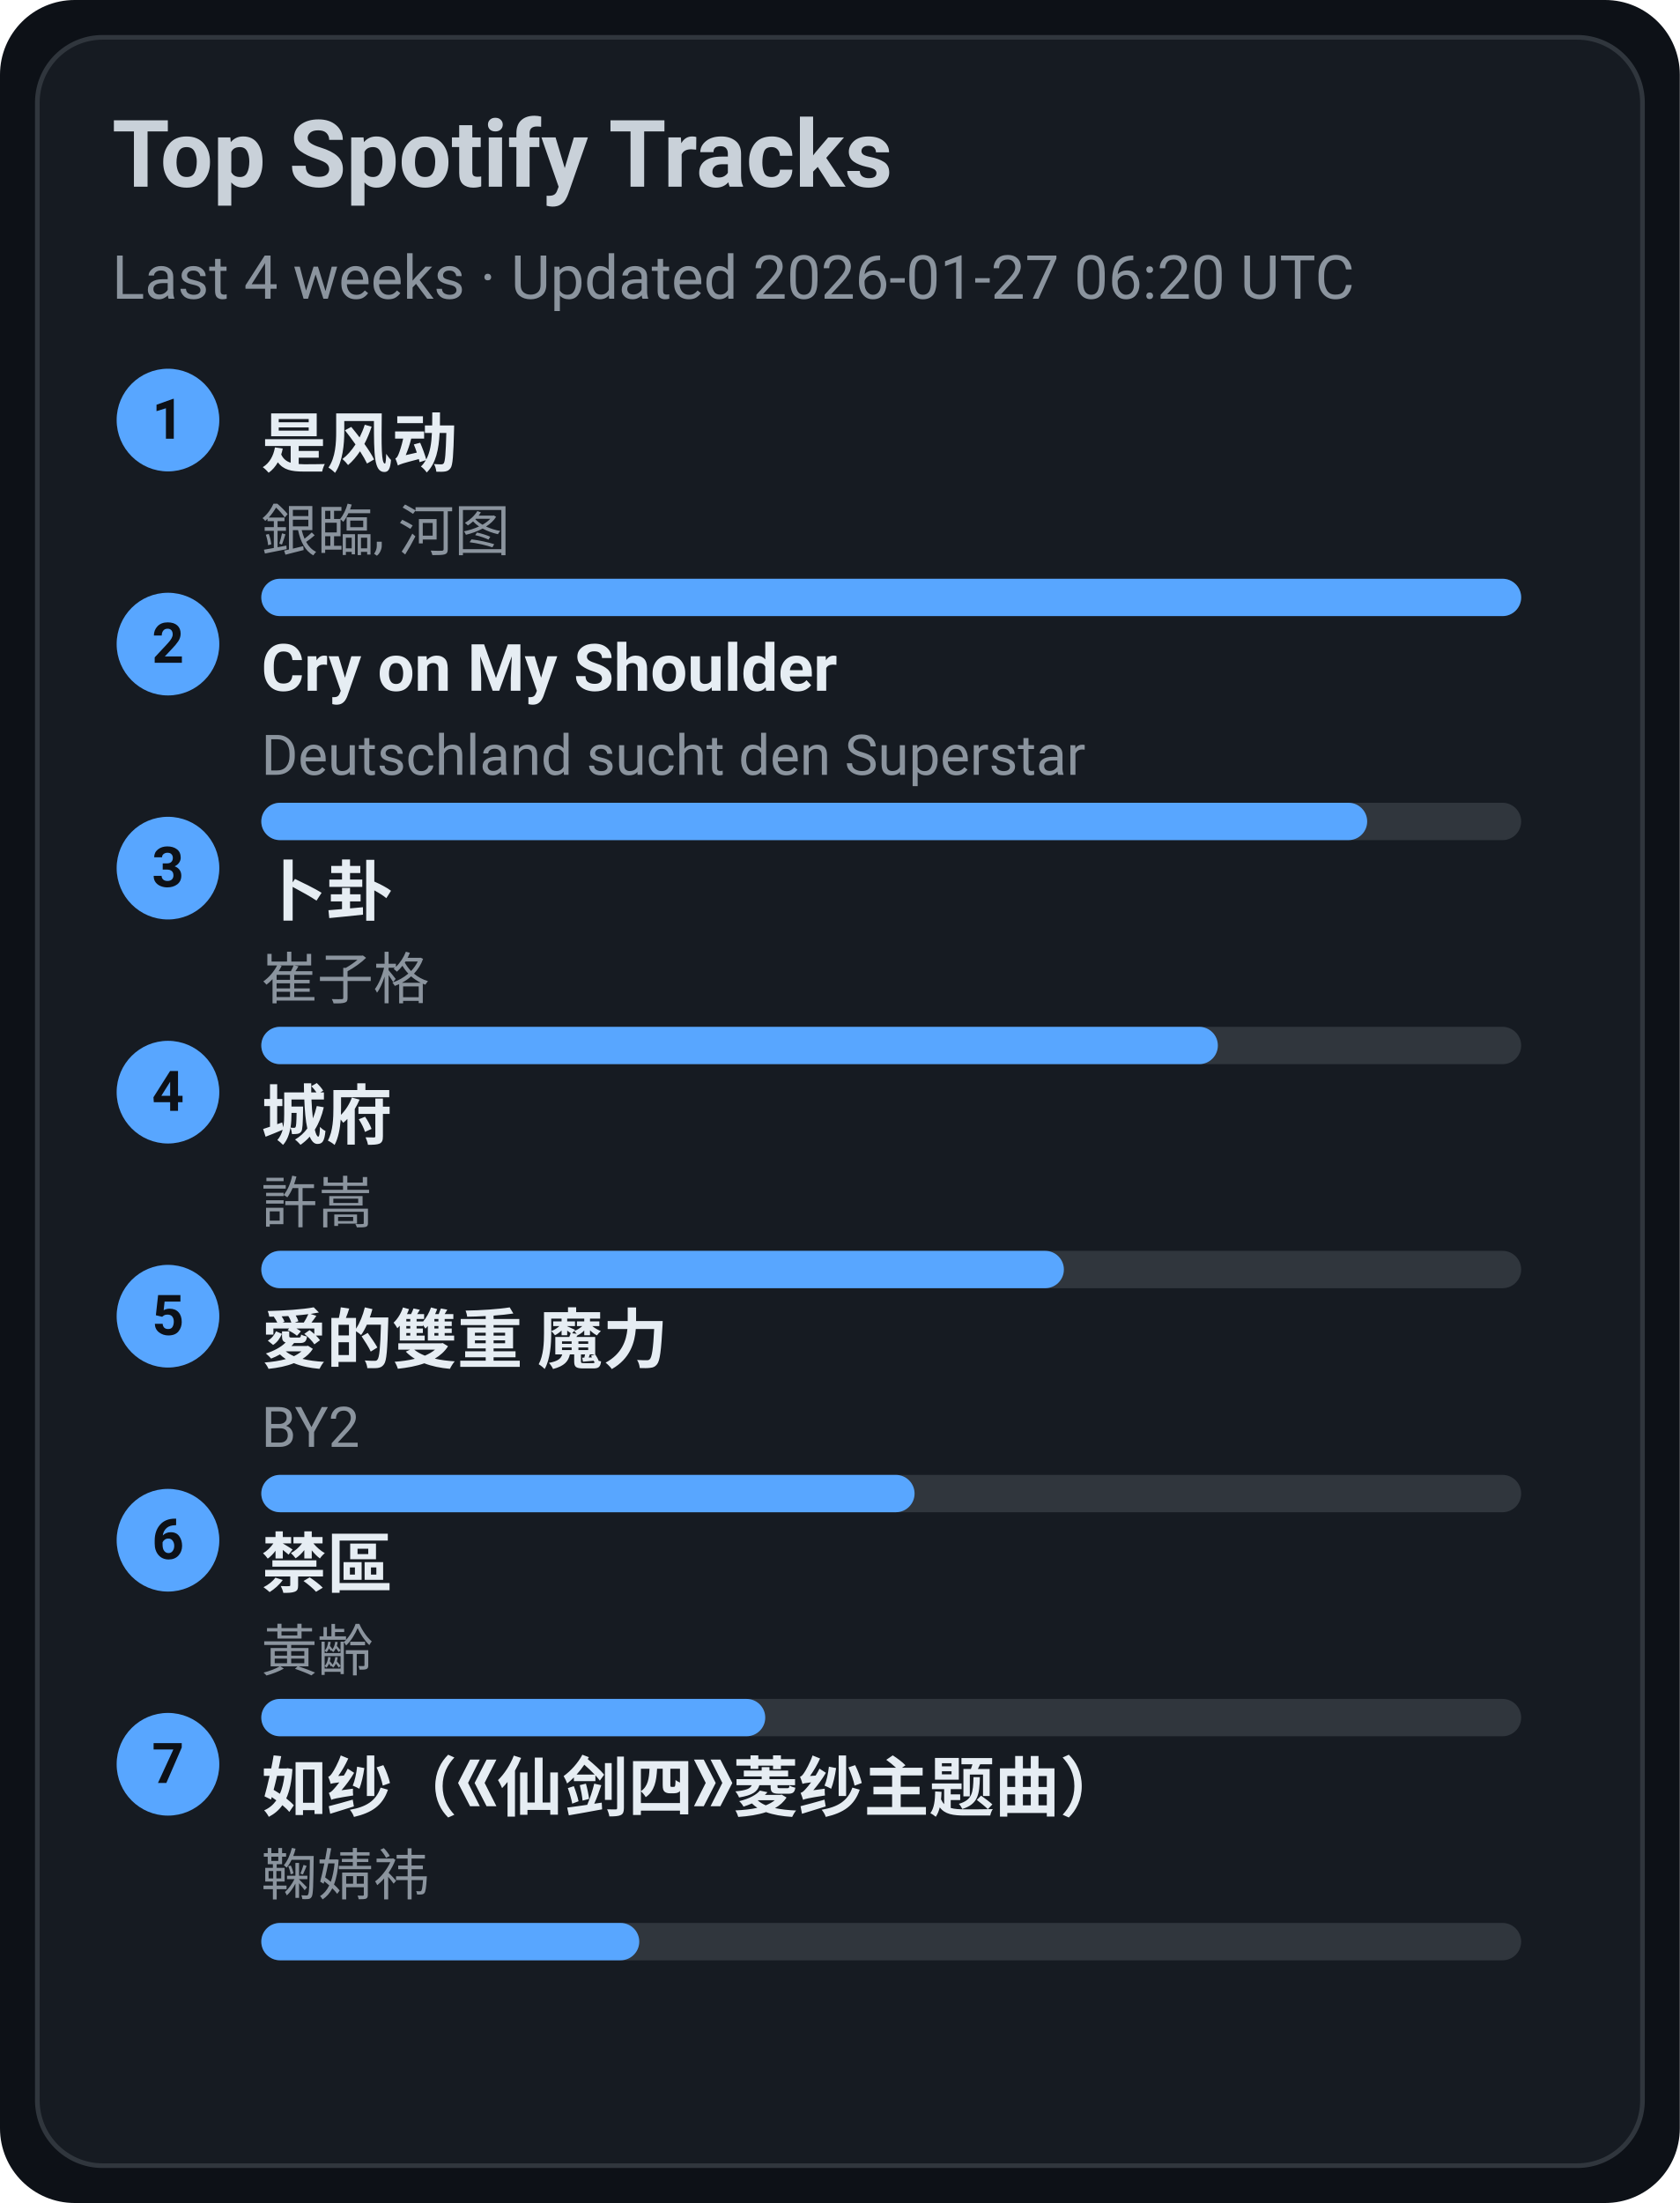
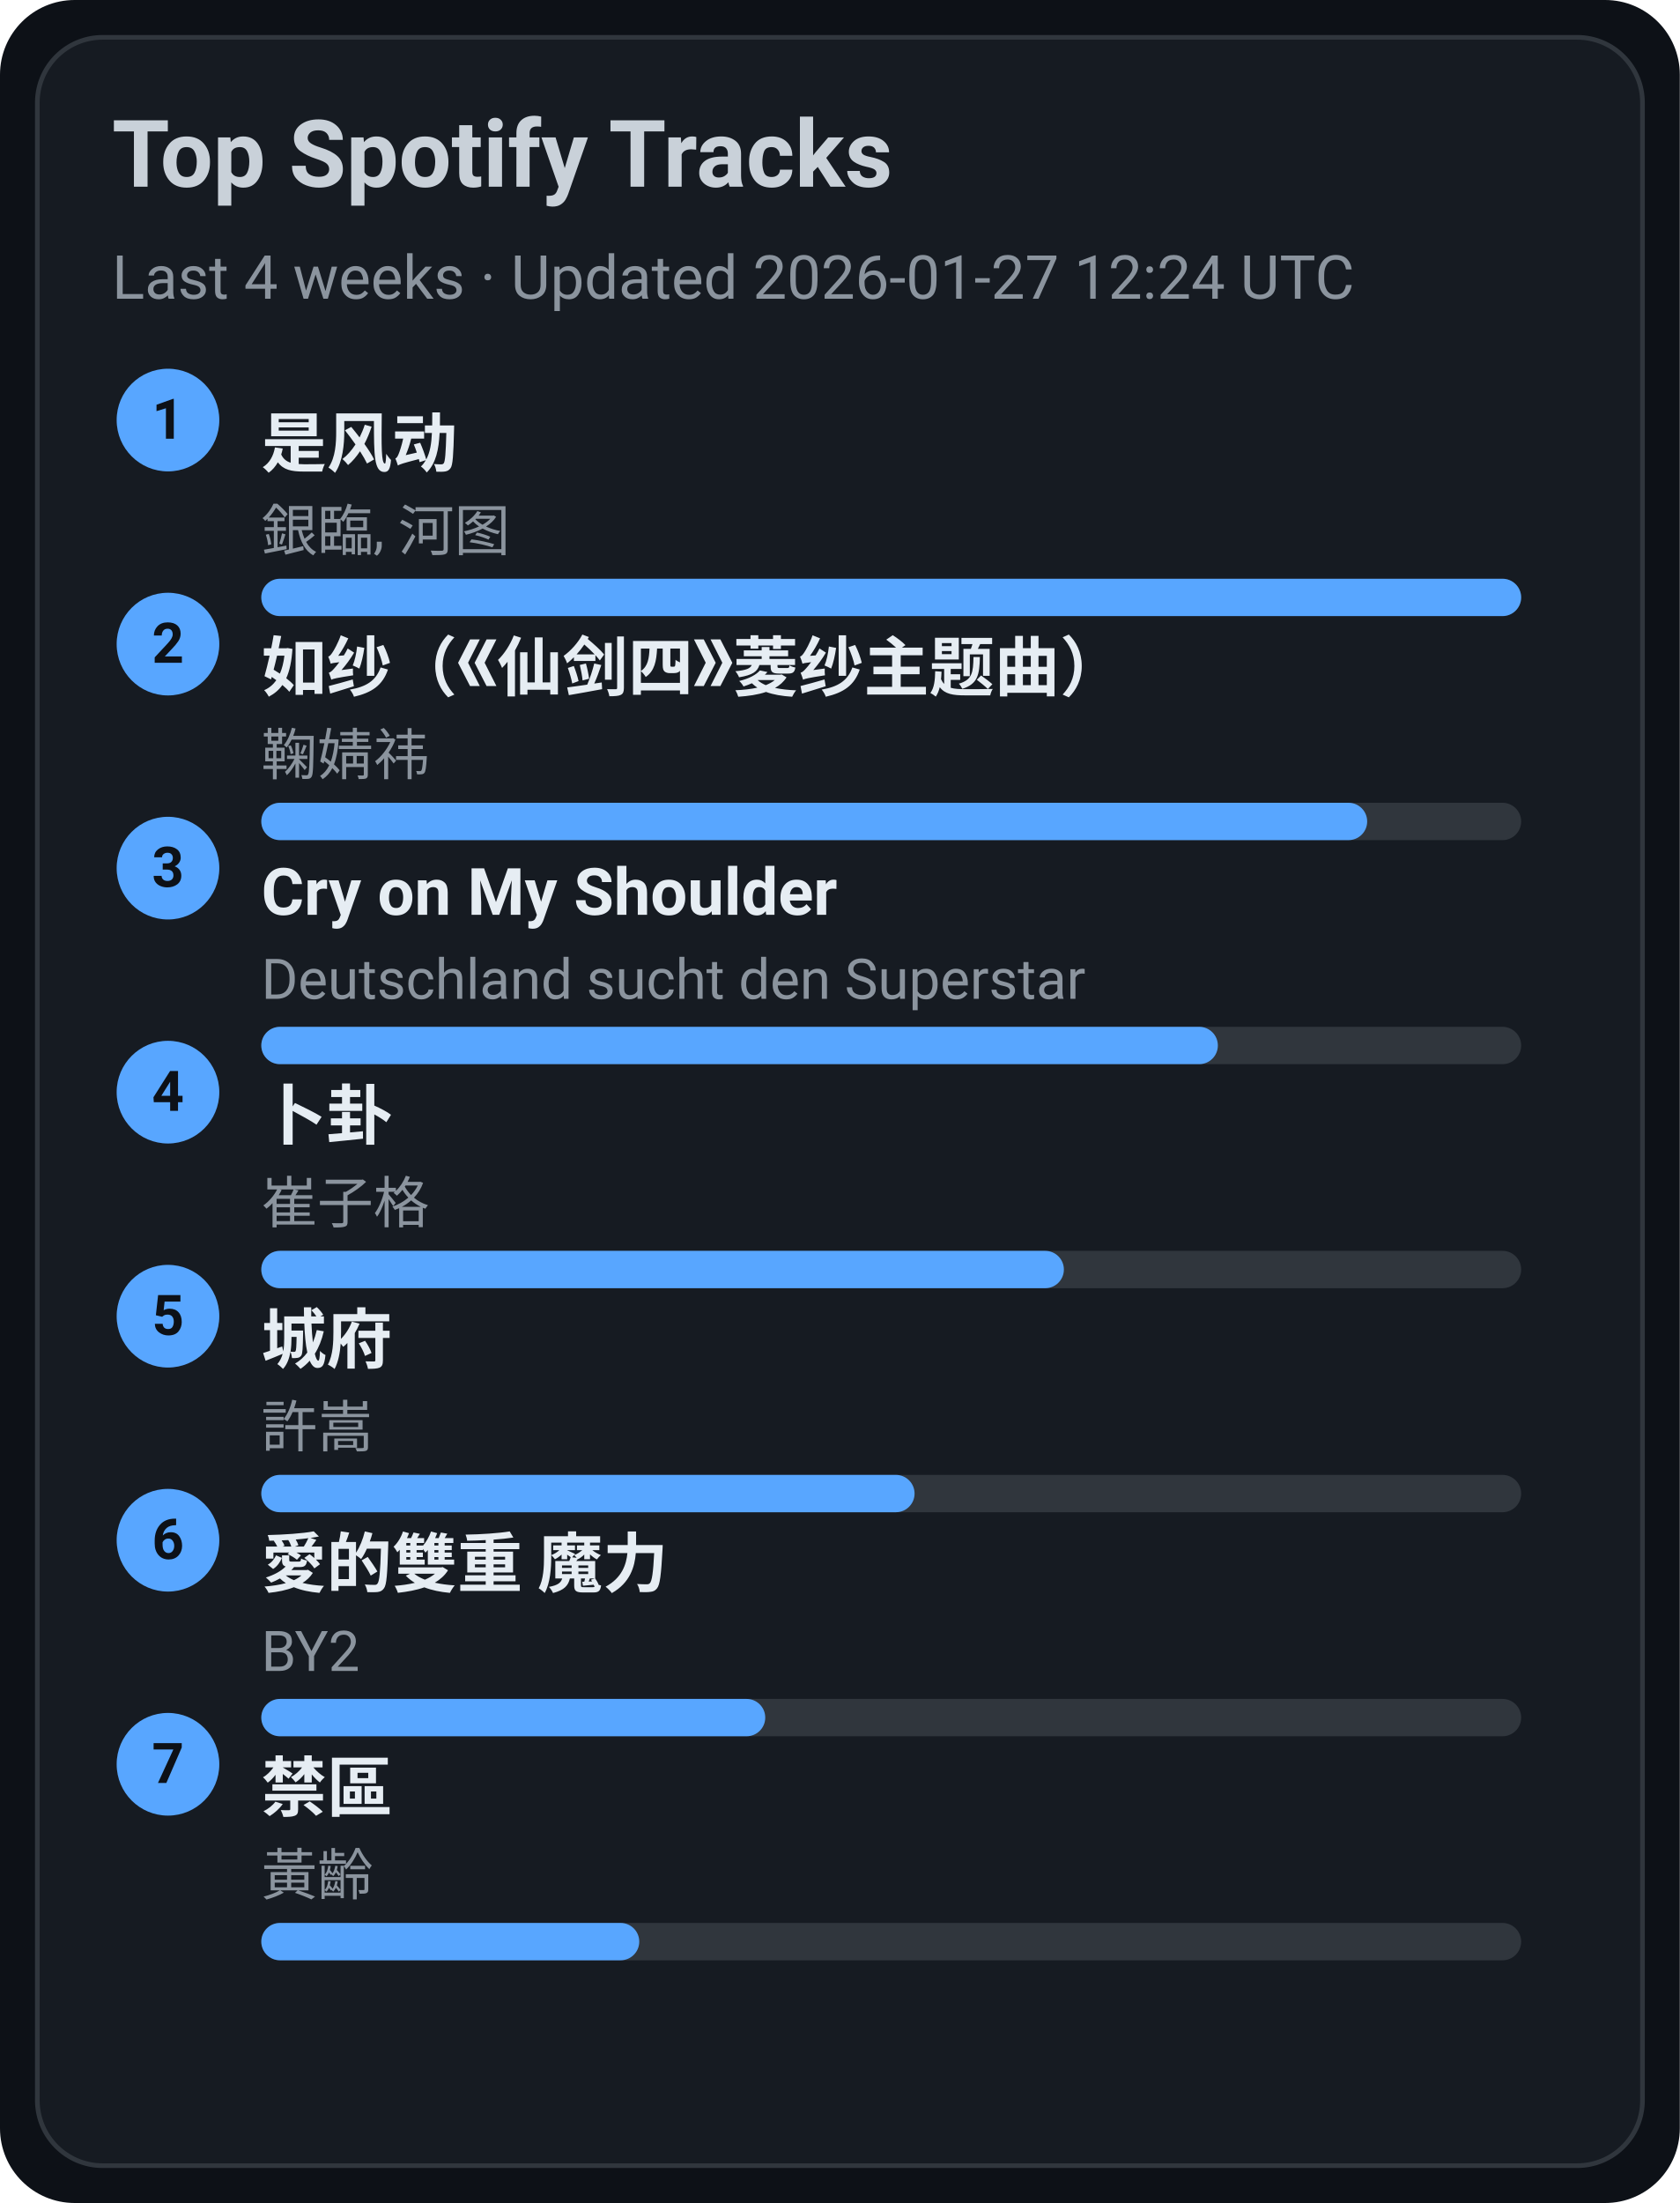
<svg xmlns="http://www.w3.org/2000/svg" width="360" height="472" viewBox="0 0 360 472">
  <style>text{font-family:-apple-system,BlinkMacSystemFont,Segoe UI,Roboto,Ubuntu,Helvetica Neue,Arial,Noto Sans,sans-serif}</style>
  <rect width="360" height="472" rx="16" fill="#0d1117" />
  <rect x="8" y="8" width="344" height="456" rx="14" fill="#161b22" stroke="#30363d" />
  <text x="24" y="40" font-size="20" fill="#c9d1d9" font-weight="600">Top Spotify Tracks</text>
-   <text x="24" y="64" font-size="13" fill="#8b949e">Last 4 weeks · Updated 2026-01-27 06:20 UTC</text>
+   <text x="24" y="64" font-size="13" fill="#8b949e">Last 4 weeks · Updated 2026-01-27 12:24 UTC</text>
  <circle cx="36" cy="90" r="11" fill="#58a6ff" />
  <text x="36" y="94" text-anchor="middle" font-size="12" fill="#0d1117" font-weight="700">1</text>
  <a href="https://open.spotify.com/track/3lePQ8c4jq7bTePsXEmslh" target="_blank" rel="noopener noreferrer">
    <text x="56" y="100" font-size="14" fill="#e6edf3" font-weight="600">是风动</text>
  </a>
  <text x="56" y="118" font-size="12" fill="#8b949e">銀臨, 河图</text>
  <rect x="56" y="124" width="270" height="8" rx="4" fill="#30363d" />
  <rect x="56" y="124" width="270" height="8" rx="4" fill="#58a6ff" />
  <circle cx="36" cy="138" r="11" fill="#58a6ff" />
  <text x="36" y="142" text-anchor="middle" font-size="12" fill="#0d1117" font-weight="700">2</text>
-   <a href="https://open.spotify.com/track/6usmG2MoD0C0Lc2pNgCVWV" target="_blank" rel="noopener noreferrer">
-     <text x="56" y="148" font-size="14" fill="#e6edf3" font-weight="600">Cry on My Shoulder</text>
+   <a href="https://open.spotify.com/track/69FUNgvEVkNbHq43lgvdme" target="_blank" rel="noopener noreferrer">
+     <text x="56" y="148" font-size="14" fill="#e6edf3" font-weight="600">如纱（《仙剑四》菱纱主题曲）</text>
  </a>
-   <text x="56" y="166" font-size="12" fill="#8b949e">Deutschland sucht den Superstar</text>
+   <text x="56" y="166" font-size="12" fill="#8b949e">鞠婧祎</text>
  <rect x="56" y="172" width="270" height="8" rx="4" fill="#30363d" />
  <rect x="56" y="172" width="237" height="8" rx="4" fill="#58a6ff" />
  <circle cx="36" cy="186" r="11" fill="#58a6ff" />
  <text x="36" y="190" text-anchor="middle" font-size="12" fill="#0d1117" font-weight="700">3</text>
-   <a href="https://open.spotify.com/track/4ToeYifpQaikbYa7krOD6s" target="_blank" rel="noopener noreferrer">
-     <text x="56" y="196" font-size="14" fill="#e6edf3" font-weight="600">卜卦</text>
+   <a href="https://open.spotify.com/track/6usmG2MoD0C0Lc2pNgCVWV" target="_blank" rel="noopener noreferrer">
+     <text x="56" y="196" font-size="14" fill="#e6edf3" font-weight="600">Cry on My Shoulder</text>
  </a>
-   <text x="56" y="214" font-size="12" fill="#8b949e">崔子格</text>
+   <text x="56" y="214" font-size="12" fill="#8b949e">Deutschland sucht den Superstar</text>
  <rect x="56" y="220" width="270" height="8" rx="4" fill="#30363d" />
  <rect x="56" y="220" width="205" height="8" rx="4" fill="#58a6ff" />
  <circle cx="36" cy="234" r="11" fill="#58a6ff" />
  <text x="36" y="238" text-anchor="middle" font-size="12" fill="#0d1117" font-weight="700">4</text>
-   <a href="https://open.spotify.com/track/4AmlSf7hye0QVpnHCcEoEw" target="_blank" rel="noopener noreferrer">
-     <text x="56" y="244" font-size="14" fill="#e6edf3" font-weight="600">城府</text>
+   <a href="https://open.spotify.com/track/4ToeYifpQaikbYa7krOD6s" target="_blank" rel="noopener noreferrer">
+     <text x="56" y="244" font-size="14" fill="#e6edf3" font-weight="600">卜卦</text>
  </a>
-   <text x="56" y="262" font-size="12" fill="#8b949e">許嵩</text>
+   <text x="56" y="262" font-size="12" fill="#8b949e">崔子格</text>
  <rect x="56" y="268" width="270" height="8" rx="4" fill="#30363d" />
  <rect x="56" y="268" width="172" height="8" rx="4" fill="#58a6ff" />
  <circle cx="36" cy="282" r="11" fill="#58a6ff" />
  <text x="36" y="286" text-anchor="middle" font-size="12" fill="#0d1117" font-weight="700">5</text>
-   <a href="https://open.spotify.com/track/0yYmS4k3R0TTdDhvOBxRVp" target="_blank" rel="noopener noreferrer">
-     <text x="56" y="292" font-size="14" fill="#e6edf3" font-weight="600">愛的雙重 魔力</text>
+   <a href="https://open.spotify.com/track/4AmlSf7hye0QVpnHCcEoEw" target="_blank" rel="noopener noreferrer">
+     <text x="56" y="292" font-size="14" fill="#e6edf3" font-weight="600">城府</text>
  </a>
-   <text x="56" y="310" font-size="12" fill="#8b949e">BY2</text>
+   <text x="56" y="310" font-size="12" fill="#8b949e">許嵩</text>
  <rect x="56" y="316" width="270" height="8" rx="4" fill="#30363d" />
  <rect x="56" y="316" width="140" height="8" rx="4" fill="#58a6ff" />
  <circle cx="36" cy="330" r="11" fill="#58a6ff" />
  <text x="36" y="334" text-anchor="middle" font-size="12" fill="#0d1117" font-weight="700">6</text>
-   <a href="https://open.spotify.com/track/5HAMeMgu9hGL5a8ZwNz6cp" target="_blank" rel="noopener noreferrer">
-     <text x="56" y="340" font-size="14" fill="#e6edf3" font-weight="600">禁區</text>
+   <a href="https://open.spotify.com/track/0yYmS4k3R0TTdDhvOBxRVp" target="_blank" rel="noopener noreferrer">
+     <text x="56" y="340" font-size="14" fill="#e6edf3" font-weight="600">愛的雙重 魔力</text>
  </a>
-   <text x="56" y="358" font-size="12" fill="#8b949e">黃齡</text>
+   <text x="56" y="358" font-size="12" fill="#8b949e">BY2</text>
  <rect x="56" y="364" width="270" height="8" rx="4" fill="#30363d" />
  <rect x="56" y="364" width="108" height="8" rx="4" fill="#58a6ff" />
  <circle cx="36" cy="378" r="11" fill="#58a6ff" />
  <text x="36" y="382" text-anchor="middle" font-size="12" fill="#0d1117" font-weight="700">7</text>
-   <a href="https://open.spotify.com/track/69FUNgvEVkNbHq43lgvdme" target="_blank" rel="noopener noreferrer">
-     <text x="56" y="388" font-size="14" fill="#e6edf3" font-weight="600">如纱（《仙剑四》菱纱主题曲）</text>
+   <a href="https://open.spotify.com/track/5HAMeMgu9hGL5a8ZwNz6cp" target="_blank" rel="noopener noreferrer">
+     <text x="56" y="388" font-size="14" fill="#e6edf3" font-weight="600">禁區</text>
  </a>
-   <text x="56" y="406" font-size="12" fill="#8b949e">鞠婧祎</text>
+   <text x="56" y="406" font-size="12" fill="#8b949e">黃齡</text>
  <rect x="56" y="412" width="270" height="8" rx="4" fill="#30363d" />
  <rect x="56" y="412" width="81" height="8" rx="4" fill="#58a6ff" />
</svg>
